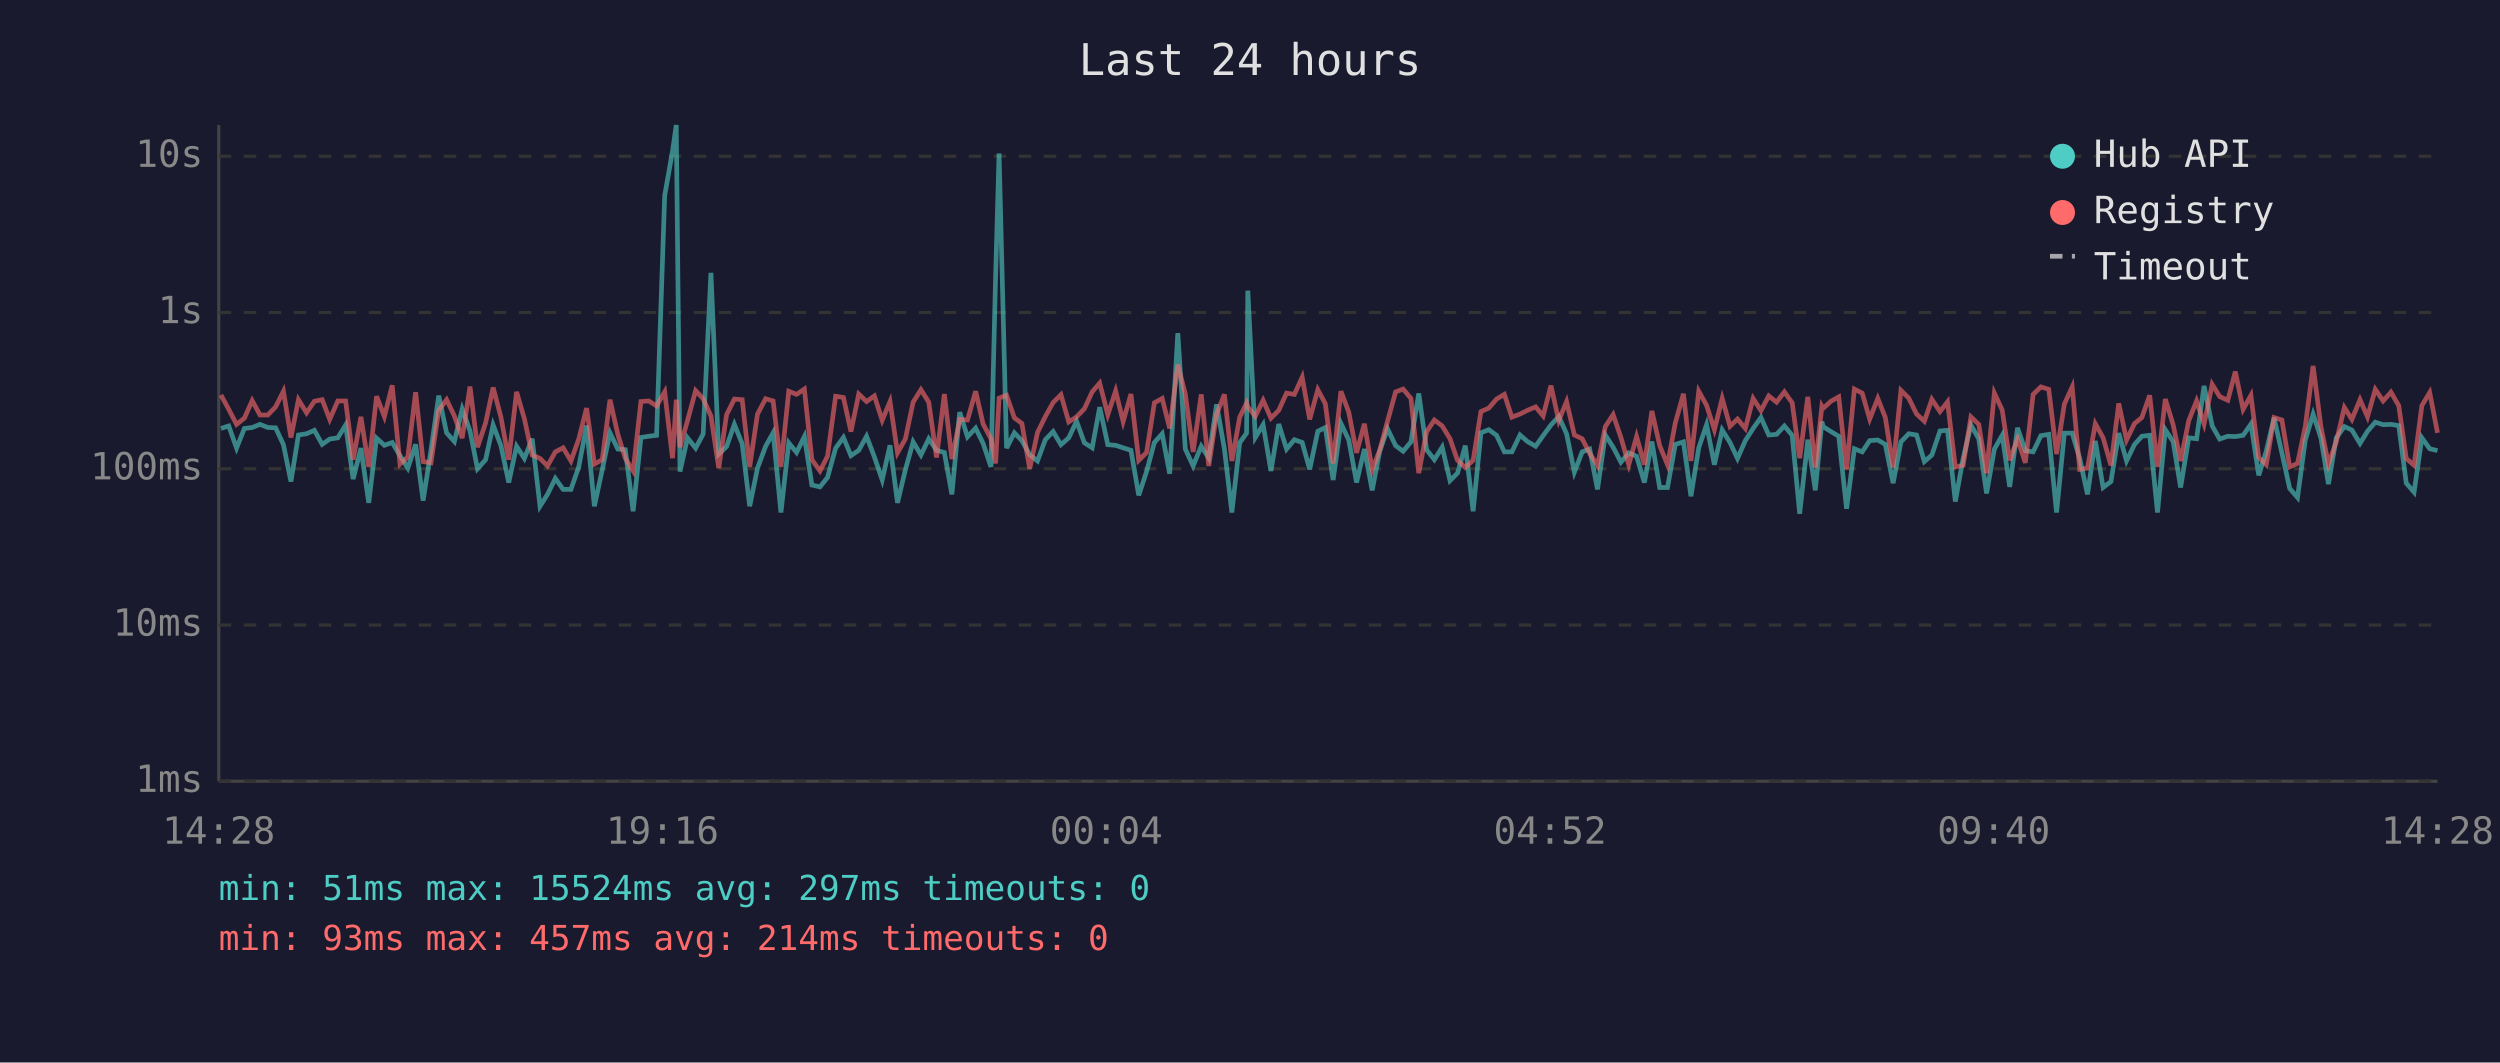
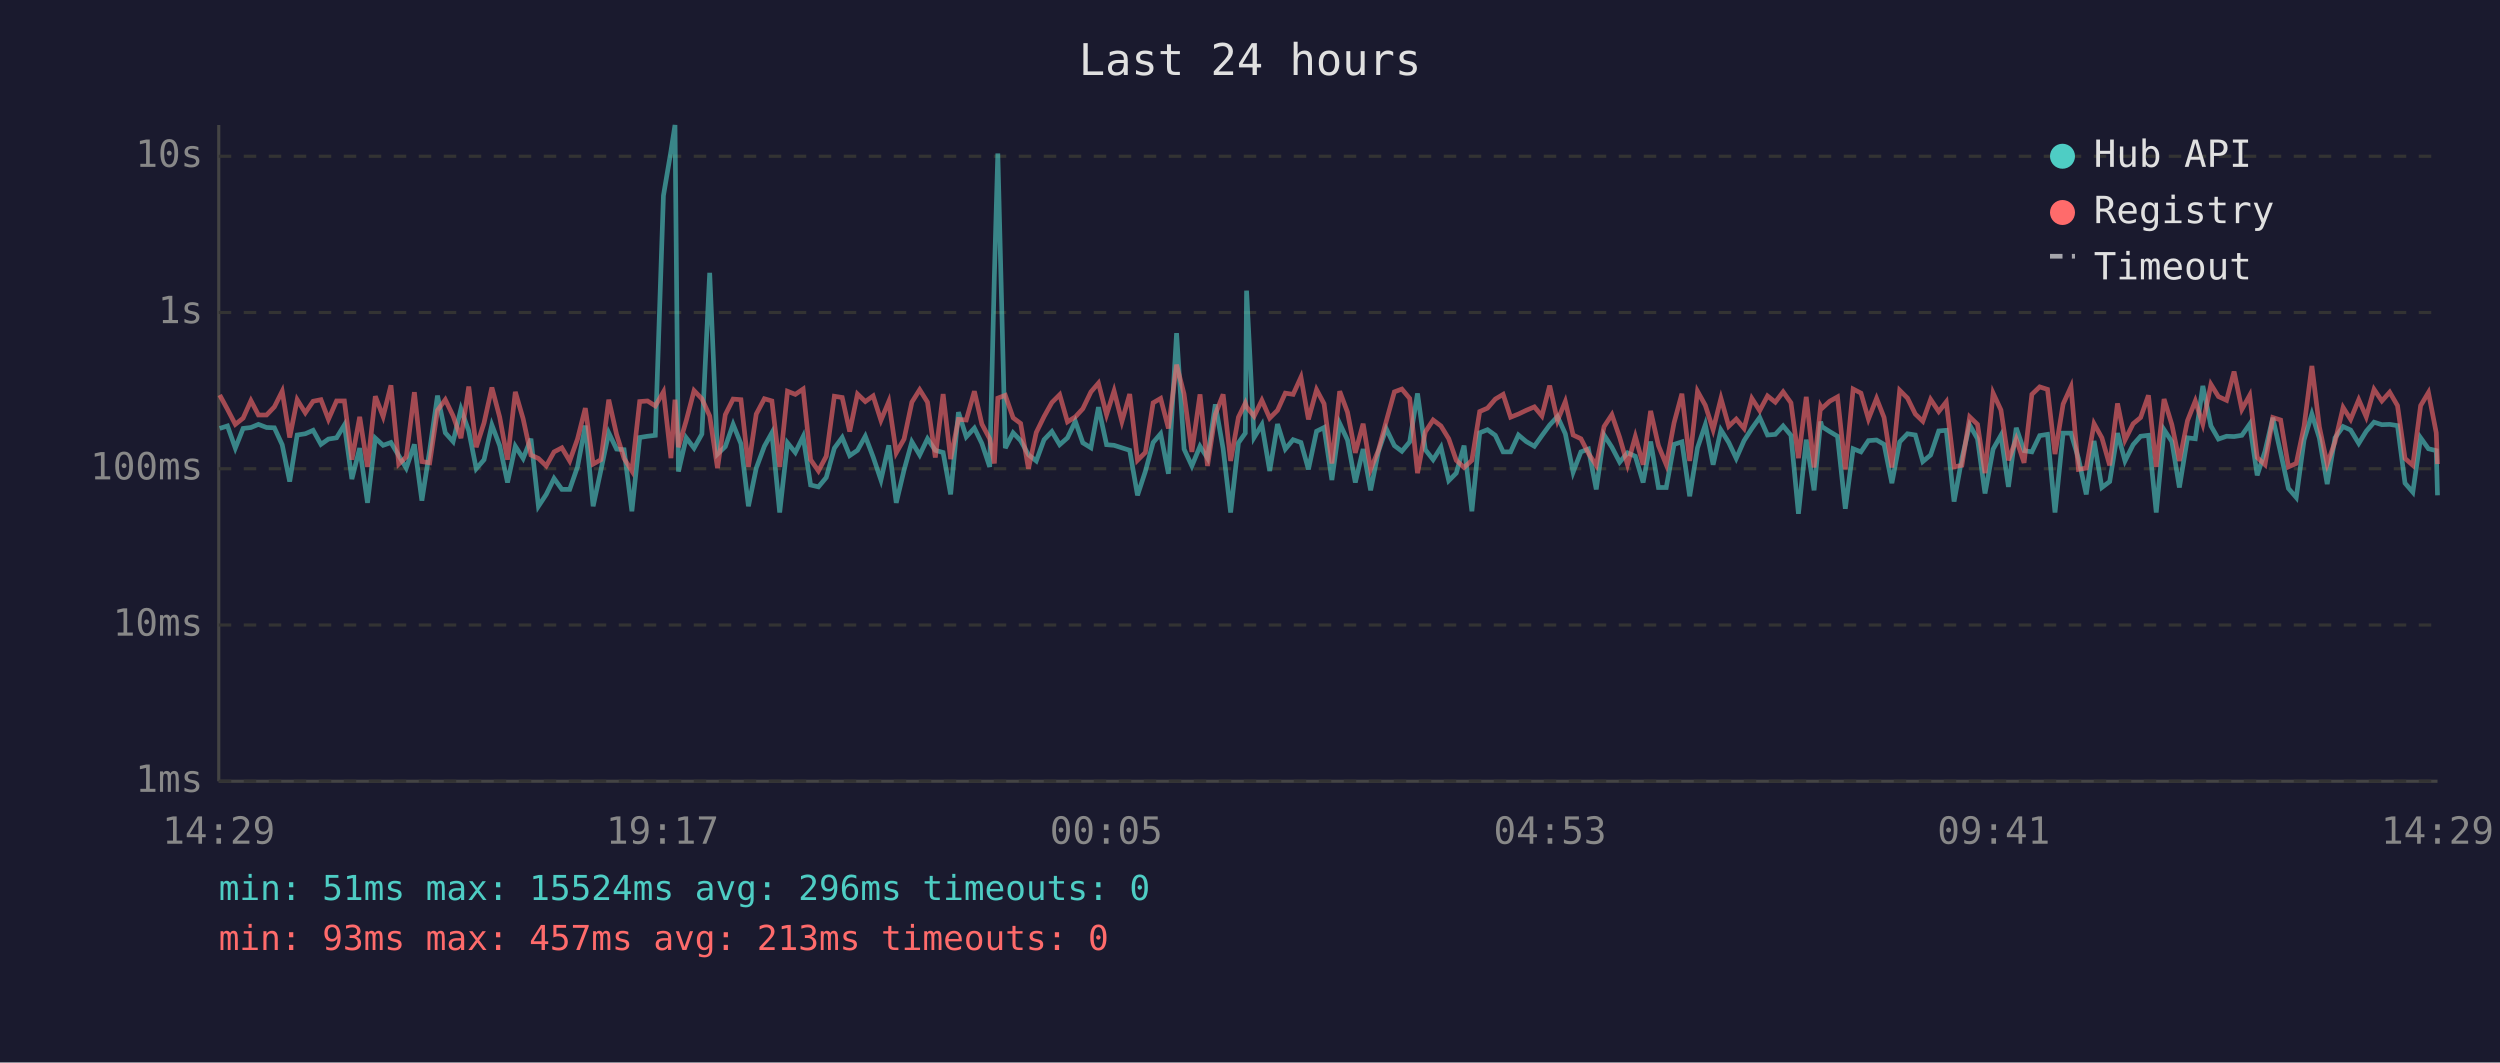
<svg xmlns="http://www.w3.org/2000/svg" viewBox="0 0 800 340" font-family="monospace" font-size="12">
  <rect width="800" height="340" fill="#1a1a2e" />
  <text x="400" y="24" fill="#e0e0e0" font-size="14" text-anchor="middle">Last 24 hours</text>
  <line x1="70" y1="40" x2="70" y2="250" stroke="#444" stroke-width="1" />
  <line x1="70" y1="250" x2="780" y2="250" stroke="#444" stroke-width="1" />
  <line x1="70" y1="250" x2="780" y2="250" stroke="#333" stroke-width="1" stroke-dasharray="4" />
  <text x="65" y="250" fill="#888" text-anchor="end" dominant-baseline="middle">1ms</text>
  <line x1="70" y1="200" x2="780" y2="200" stroke="#333" stroke-width="1" stroke-dasharray="4" />
  <text x="65" y="200" fill="#888" text-anchor="end" dominant-baseline="middle">10ms</text>
  <line x1="70" y1="150" x2="780" y2="150" stroke="#333" stroke-width="1" stroke-dasharray="4" />
  <text x="65" y="150" fill="#888" text-anchor="end" dominant-baseline="middle">100ms</text>
  <line x1="70" y1="100" x2="780" y2="100" stroke="#333" stroke-width="1" stroke-dasharray="4" />
  <text x="65" y="100" fill="#888" text-anchor="end" dominant-baseline="middle">1s</text>
  <line x1="70" y1="50" x2="780" y2="50" stroke="#333" stroke-width="1" stroke-dasharray="4" />
  <text x="65" y="50" fill="#888" text-anchor="end" dominant-baseline="middle">10s</text>
-   <text x="70" y="270" fill="#888" text-anchor="middle">14:28</text>
-   <text x="212" y="270" fill="#888" text-anchor="middle">19:16</text>
-   <text x="354" y="270" fill="#888" text-anchor="middle">00:04</text>
-   <text x="496" y="270" fill="#888" text-anchor="middle">04:52</text>
-   <text x="638" y="270" fill="#888" text-anchor="middle">09:40</text>
-   <text x="780" y="270" fill="#888" text-anchor="middle">14:28</text>
-   <polyline points="70.7,137.1 73.2,136.3 75.7,143.4 78.2,137.1 80.7,136.8 83.2,135.8 85.7,136.8 88.2,136.9 90.7,142.3 93.1,154.1 95.5,139.2 98.1,138.8 100.6,137.7 103.1,142.2 105.5,140.5 108.1,140.1 110.6,136.0 113.0,153.3 115.5,143.4 118.0,160.9 120.5,140.2 123.0,142.5 125.5,141.6 128.0,145.8 130.5,149.8 133.0,142.2 135.4,160.2 137.9,144.1 140.4,126.6 142.9,138.5 145.4,141.3 147.9,130.9 150.4,137.9 152.8,150.0 155.4,147.1 157.8,136.0 160.3,142.6 162.8,154.4 165.3,142.8 167.8,146.7 170.3,140.4 172.8,162.0 175.2,158.2 177.7,153.1 180.2,156.6 182.7,156.6 185.2,149.4 187.7,136.2 190.2,162.0 192.7,150.4 195.2,138.5 197.7,143.7 200.1,143.9 202.6,163.6 205.1,140.0 207.6,139.6 210.1,139.3 212.7,62.6 215.2,48.4 216.4,40.0 217.6,150.9 220.0,140.1 222.6,143.4 225.0,138.9 227.5,87.3 230.0,145.3 232.5,142.9 235.0,135.8 237.5,142.0 239.9,162.0 242.4,149.8 245.0,142.8 247.4,138.5 249.9,164.0 252.4,141.7 254.9,144.8 257.4,139.7 259.8,155.2 262.4,155.8 264.8,152.8 267.4,143.4 269.9,140.0 272.3,145.8 274.8,144.1 277.3,139.6 279.8,146.2 282.3,153.6 284.8,142.5 287.2,160.9 289.7,150.4 292.2,141.4 294.7,145.6 297.2,140.4 299.7,144.1 302.2,144.8 304.6,158.2 307.1,131.9 309.6,139.8 312.2,137.0 314.6,141.9 317.1,149.4 318.6,88.2 319.7,49.1 322.1,143.4 324.6,138.5 327.0,141.0 329.5,145.5 332.0,147.5 334.5,140.7 337.0,138.1 339.5,142.3 342.0,140.1 344.5,134.8 347.0,141.7 349.5,143.3 351.9,130.3 354.5,142.3 357.0,142.5 359.4,143.3 361.9,144.1 364.4,158.5 366.9,150.9 369.4,141.6 371.9,138.8 374.3,151.6 376.9,106.6 379.3,143.7 381.8,149.1 384.4,142.8 386.8,146.6 389.3,129.4 391.8,143.6 394.2,164.0 396.7,141.7 398.9,138.6 399.3,93.0 401.7,140.0 404.2,135.9 406.7,150.7 409.2,135.7 411.7,143.7 414.2,140.7 416.7,141.6 419.1,150.2 421.7,138.0 424.1,136.8 426.6,153.6 429.1,135.5 431.6,140.8 434.1,154.4 436.6,143.7 439.1,156.9 441.5,144.4 444.0,137.2 446.6,142.6 449.0,144.4 451.5,141.4 454.0,125.9 456.5,143.9 459.0,147.1 461.5,143.1 464.0,153.8 466.4,151.4 468.9,142.6 471.4,163.6 473.9,138.5 476.4,137.5 478.9,139.3 481.4,144.6 483.8,144.6 486.4,139.2 488.8,141.3 491.4,142.8 493.8,139.4 496.3,136.0 498.8,133.3 501.3,138.8 503.8,151.1 506.3,144.6 508.7,143.7 511.2,156.6 513.7,139.2 516.2,143.1 518.7,147.9 521.2,144.9 523.7,146.0 526.2,154.4 528.6,141.3 531.1,156.0 533.6,156.0 536.1,142.2 538.7,141.4 541.1,158.8 543.6,143.3 546.1,135.9 548.6,148.7 551.1,137.6 553.6,141.6 556.0,146.7 558.5,141.0 561.0,137.1 563.5,133.6 566.0,139.2 568.5,139.0 571.0,136.3 573.5,139.3 575.9,164.4 578.5,140.7 580.9,156.9 583.0,134.9 583.4,136.5 585.9,138.1 588.4,139.6 590.9,162.8 593.4,143.6 595.9,144.6 598.3,141.0 600.9,140.8 603.3,142.2 605.8,154.6 608.3,141.4 610.8,138.8 613.3,139.2 615.8,147.7 618.2,145.6 620.8,137.9 623.2,137.7 625.7,160.5 628.2,146.7 630.7,136.0 633.2,140.4 635.7,157.9 638.2,143.7 640.7,139.3 643.1,155.8 645.6,136.9 648.1,144.2 650.6,144.6 653.1,139.4 655.6,139.0 658.1,164.0 660.6,138.6 663.1,138.6 665.5,146.7 668.0,158.2 670.5,141.1 673.0,156.0 675.5,154.1 678.0,138.6 680.5,147.5 683.0,142.3 685.4,139.6 687.9,139.3 690.4,164.0 692.9,137.5 695.4,141.3 697.8,156.0 700.4,140.1 702.9,140.4 705.3,123.5 707.9,136.3 710.3,140.5 712.9,139.6 715.3,139.7 717.8,139.3 720.3,135.7 722.8,152.1 725.2,144.4 727.7,133.7 730.2,144.9 732.7,156.3 735.2,159.2 737.7,140.8 740.2,132.5 742.7,140.2 745.1,154.9 747.6,140.1 750.2,136.5 752.6,137.6 755.2,141.9 757.6,138.0 760.1,135.1 762.6,135.9 765.1,135.8 767.6,136.2 770.0,154.6 772.5,157.5 775.0,140.1 777.5,143.6 780.0,144.2" fill="none" stroke="#4ecdc4" stroke-width="1.5" opacity="0.6" />
-   <polyline points="70.7,126.4 73.2,131.0 75.7,135.8 78.2,133.8 80.7,128.2 83.2,132.8 85.7,132.8 88.2,130.2 90.7,125.2 93.1,140.0 95.5,127.9 98.1,132.1 100.6,128.4 103.1,127.9 105.5,134.2 108.1,128.3 110.6,128.3 113.0,147.1 115.5,133.4 118.0,149.4 120.5,126.8 123.0,133.3 125.5,123.3 128.0,148.5 130.5,146.2 133.0,125.5 135.4,147.7 137.9,148.1 140.4,131.3 142.9,127.9 145.4,133.1 147.9,140.2 150.4,123.7 152.8,143.1 155.4,135.3 157.8,124.0 160.3,133.5 162.8,147.1 165.3,125.4 167.8,134.0 170.3,145.6 172.8,146.7 175.2,149.1 177.7,144.6 180.2,143.3 182.7,147.5 185.2,140.5 187.7,130.6 190.2,148.5 192.7,147.1 195.2,127.9 197.7,139.0 200.1,146.7 202.6,150.7 205.1,128.5 207.6,128.3 210.1,129.9 212.7,125.4 215.2,146.6 216.4,127.9 217.6,143.1 220.0,134.6 222.6,125.0 225.0,127.6 227.5,133.1 230.0,149.8 232.5,132.7 235.0,127.7 237.5,127.9 239.9,149.4 242.4,132.5 245.0,127.6 247.4,128.3 249.9,149.4 252.4,125.2 254.9,126.2 257.4,124.5 259.8,147.1 262.4,150.7 264.8,146.0 267.4,126.8 269.9,127.2 272.3,138.1 274.8,126.1 277.3,128.5 279.8,126.7 282.3,134.5 284.8,128.5 287.2,144.9 289.7,140.5 292.2,128.7 294.7,124.7 297.2,128.7 299.7,146.4 302.2,126.1 304.6,146.9 307.1,134.2 309.6,134.4 312.2,125.2 314.6,135.7 317.1,140.4 318.6,148.3 319.7,127.4 322.1,126.5 324.6,133.7 327.0,135.5 329.5,150.0 332.0,138.4 334.5,133.3 337.0,128.8 339.5,126.3 342.0,135.0 344.5,133.4 347.0,130.8 349.5,125.4 351.9,122.6 354.5,132.7 357.0,125.1 359.4,134.9 361.9,126.1 364.4,147.3 366.9,144.8 369.4,128.9 371.9,127.5 374.3,137.1 376.9,116.7 379.3,126.1 381.8,144.6 384.4,126.2 386.8,149.1 389.3,132.6 391.8,126.2 394.2,147.5 396.7,133.5 398.9,129.0 399.3,130.2 401.7,133.2 404.2,128.1 406.7,133.8 409.2,131.3 411.7,125.8 414.2,126.2 416.7,120.7 419.1,134.2 421.7,124.7 424.1,129.2 426.6,148.3 429.1,125.2 431.6,131.9 434.1,144.9 436.6,135.6 439.1,150.2 441.5,144.1 444.0,134.8 446.6,125.4 449.0,124.5 451.5,127.5 454.0,151.4 456.5,138.2 459.0,134.4 461.5,136.3 464.0,140.4 466.4,147.3 468.9,149.6 471.4,147.3 473.9,131.7 476.4,130.6 478.9,127.7 481.4,126.2 483.8,133.5 486.4,132.5 488.8,131.3 491.4,130.2 493.8,133.1 496.3,123.4 498.8,134.6 501.3,128.5 503.8,139.2 506.3,140.4 508.7,145.1 511.2,148.9 513.7,136.5 516.2,132.7 518.7,140.0 521.2,148.7 523.7,139.7 526.2,148.7 528.6,131.5 531.1,142.6 533.6,148.7 536.1,135.3 538.7,126.0 541.1,147.5 543.6,125.2 546.1,129.7 548.6,137.5 551.1,127.5 553.6,136.4 556.0,134.1 558.5,137.1 561.0,127.5 563.5,131.4 566.0,126.7 568.5,128.7 571.0,125.4 573.5,128.9 575.9,146.6 578.5,127.0 580.9,149.6 583.0,130.0 583.4,130.7 585.9,128.4 588.4,127.0 590.9,150.2 593.4,124.5 595.9,125.8 598.3,134.1 600.9,127.5 603.3,133.6 605.8,149.6 608.3,124.9 610.8,127.4 613.3,132.5 615.8,134.8 618.2,127.8 620.8,131.7 623.2,128.6 625.7,149.4 628.2,148.9 630.7,133.4 633.2,135.8 635.7,151.4 638.2,125.8 640.7,131.2 643.1,147.3 645.6,140.5 648.1,148.1 650.6,126.2 653.1,123.8 655.6,124.6 658.1,145.3 660.6,129.3 663.1,123.8 665.5,150.2 668.0,149.8 670.5,135.6 673.0,140.1 675.5,148.9 678.0,129.1 680.5,140.8 683.0,135.6 685.4,133.6 687.9,126.5 690.4,149.4 692.9,127.7 695.4,135.9 697.8,147.5 700.4,134.6 702.9,128.3 705.3,135.7 707.9,123.0 710.3,126.9 712.9,128.1 715.3,118.9 717.8,131.0 720.3,126.5 722.8,146.4 725.2,148.7 727.7,133.6 730.2,134.4 732.7,149.4 735.2,148.3 737.7,136.4 740.2,117.1 742.7,136.6 745.1,148.5 747.6,141.4 750.2,130.4 752.6,134.2 755.2,127.9 757.6,133.4 760.1,124.6 762.6,128.3 765.1,125.5 767.6,129.8 770.0,146.7 772.5,148.9 775.0,129.8 777.5,125.6 780.0,138.5" fill="none" stroke="#ff6b6b" stroke-width="1.5" opacity="0.6" />
+   <text x="70" y="270" fill="#888" text-anchor="middle">14:29</text>
+   <text x="212" y="270" fill="#888" text-anchor="middle">19:17</text>
+   <text x="354" y="270" fill="#888" text-anchor="middle">00:05</text>
+   <text x="496" y="270" fill="#888" text-anchor="middle">04:53</text>
+   <text x="638" y="270" fill="#888" text-anchor="middle">09:41</text>
+   <text x="780" y="270" fill="#888" text-anchor="middle">14:29</text>
+   <polyline points="70.3,137.1 72.8,136.3 75.3,143.4 77.8,137.1 80.3,136.8 82.7,135.8 85.3,136.8 87.8,136.9 90.3,142.3 92.7,154.1 95.1,139.2 97.7,138.8 100.2,137.7 102.7,142.2 105.1,140.5 107.7,140.1 110.2,136.0 112.6,153.3 115.1,143.4 117.6,160.9 120.1,140.2 122.6,142.5 125.1,141.6 127.6,145.8 130.0,149.8 132.6,142.2 135.0,160.2 137.5,144.1 140.0,126.6 142.5,138.5 145.0,141.3 147.5,130.9 150.0,137.9 152.4,150.0 154.9,147.1 157.4,136.0 159.9,142.6 162.4,154.4 164.9,142.8 167.4,146.7 169.9,140.4 172.3,162.0 174.8,158.2 177.3,153.1 179.8,156.6 182.3,156.6 184.8,149.4 187.3,136.2 189.8,162.0 192.3,150.4 194.8,138.5 197.3,143.7 199.7,143.9 202.2,163.6 204.7,140.0 207.2,139.6 209.7,139.3 212.3,62.6 214.7,48.4 216.0,40.0 217.1,150.9 219.6,140.1 222.1,143.4 224.6,138.9 227.1,87.3 229.6,145.3 232.1,142.9 234.6,135.8 237.1,142.0 239.5,162.0 242.0,149.8 244.6,142.8 247.0,138.5 249.5,164.0 252.0,141.7 254.5,144.8 257.0,139.7 259.4,155.2 261.9,155.8 264.4,152.8 267.0,143.4 269.5,140.0 271.9,145.8 274.4,144.1 276.9,139.6 279.4,146.2 281.9,153.6 284.4,142.5 286.8,160.9 289.3,150.4 291.8,141.4 294.3,145.6 296.8,140.4 299.3,144.1 301.8,144.8 304.2,158.2 306.7,131.9 309.2,139.8 311.8,137.0 314.2,141.9 316.7,149.4 318.2,88.2 319.3,49.1 321.7,143.4 324.2,138.5 326.6,141.0 329.1,145.5 331.6,147.5 334.1,140.7 336.6,138.1 339.1,142.3 341.6,140.1 344.1,134.8 346.5,141.7 349.1,143.3 351.5,130.3 354.1,142.3 356.5,142.5 359.0,143.3 361.5,144.1 364.0,158.5 366.5,150.9 369.0,141.6 371.4,138.8 373.9,151.6 376.5,106.6 378.9,143.7 381.4,149.1 384.0,142.8 386.4,146.6 388.9,129.4 391.4,143.6 393.8,164.0 396.3,141.7 398.5,138.6 398.9,93.0 401.3,140.0 403.8,135.9 406.3,150.7 408.8,135.7 411.3,143.7 413.8,140.7 416.3,141.6 418.7,150.2 421.3,138.0 423.7,136.8 426.2,153.6 428.7,135.5 431.2,140.8 433.7,154.4 436.2,143.7 438.6,156.9 441.1,144.4 443.6,137.2 446.2,142.6 448.6,144.4 451.1,141.4 453.6,125.9 456.1,143.9 458.6,147.1 461.1,143.1 463.6,153.8 466.0,151.4 468.5,142.6 471.0,163.6 473.5,138.5 476.0,137.5 478.5,139.3 481.0,144.6 483.4,144.6 485.9,139.2 488.4,141.3 491.0,142.8 493.4,139.4 495.9,136.0 498.4,133.3 500.9,138.8 503.4,151.1 505.9,144.6 508.3,143.7 510.8,156.6 513.3,139.2 515.8,143.1 518.3,147.9 520.8,144.9 523.3,146.0 525.8,154.4 528.2,141.3 530.7,156.0 533.2,156.0 535.7,142.2 538.2,141.4 540.7,158.8 543.2,143.3 545.7,135.9 548.2,148.7 550.7,137.6 553.2,141.6 555.6,146.7 558.1,141.0 560.6,137.1 563.1,133.6 565.6,139.2 568.1,139.0 570.6,136.3 573.1,139.3 575.5,164.4 578.0,140.7 580.5,156.9 582.6,134.9 583.0,136.5 585.5,138.1 588.0,139.6 590.5,162.8 593.0,143.6 595.5,144.6 597.9,141.0 600.5,140.8 602.9,142.2 605.4,154.6 607.9,141.4 610.4,138.8 612.9,139.2 615.3,147.7 617.8,145.6 620.4,137.9 622.8,137.7 625.3,160.5 627.8,146.7 630.3,136.0 632.8,140.4 635.2,157.9 637.8,143.7 640.3,139.3 642.7,155.8 645.2,136.9 647.7,144.2 650.2,144.6 652.7,139.4 655.2,139.0 657.6,164.0 660.2,138.6 662.7,138.6 665.1,146.7 667.6,158.2 670.1,141.1 672.6,156.0 675.1,154.1 677.6,138.6 680.0,147.5 682.6,142.3 685.0,139.6 687.5,139.3 690.0,164.0 692.5,137.5 695.0,141.3 697.4,156.0 700.0,140.1 702.5,140.4 704.9,123.5 707.5,136.3 709.9,140.5 712.5,139.6 714.9,139.7 717.4,139.3 719.9,135.7 722.3,152.1 724.8,144.4 727.3,133.7 729.8,144.9 732.3,156.3 734.8,159.2 737.3,140.8 739.8,132.5 742.2,140.2 744.7,154.9 747.2,140.1 749.8,136.5 752.2,137.6 754.8,141.9 757.2,138.0 759.7,135.1 762.2,135.9 764.7,135.8 767.2,136.2 769.6,154.6 772.1,157.5 774.6,140.1 777.1,143.6 779.6,144.2 780.0,158.5" fill="none" stroke="#4ecdc4" stroke-width="1.5" opacity="0.6" />
+   <polyline points="70.3,126.4 72.8,131.0 75.3,135.8 77.8,133.8 80.3,128.2 82.7,132.8 85.3,132.8 87.8,130.2 90.3,125.2 92.7,140.0 95.1,127.9 97.7,132.1 100.2,128.4 102.7,127.9 105.1,134.2 107.7,128.3 110.2,128.3 112.6,147.1 115.1,133.4 117.6,149.4 120.1,126.8 122.6,133.3 125.1,123.3 127.6,148.5 130.0,146.2 132.6,125.5 135.0,147.7 137.5,148.1 140.0,131.3 142.5,127.9 145.0,133.1 147.5,140.2 150.0,123.7 152.4,143.1 154.9,135.3 157.4,124.0 159.9,133.5 162.4,147.1 164.9,125.4 167.4,134.0 169.9,145.6 172.3,146.7 174.8,149.1 177.3,144.6 179.8,143.3 182.3,147.5 184.8,140.5 187.3,130.6 189.8,148.5 192.3,147.1 194.8,127.9 197.3,139.0 199.7,146.7 202.2,150.7 204.7,128.5 207.2,128.3 209.7,129.9 212.3,125.4 214.7,146.6 216.0,127.9 217.1,143.1 219.6,134.6 222.1,125.0 224.6,127.6 227.1,133.1 229.6,149.8 232.1,132.7 234.6,127.7 237.1,127.9 239.5,149.4 242.0,132.5 244.6,127.6 247.0,128.3 249.5,149.4 252.0,125.2 254.5,126.2 257.0,124.5 259.4,147.1 261.9,150.7 264.4,146.0 267.0,126.8 269.5,127.2 271.9,138.1 274.4,126.1 276.9,128.5 279.4,126.7 281.9,134.5 284.4,128.5 286.8,144.9 289.3,140.5 291.8,128.7 294.3,124.7 296.8,128.7 299.3,146.4 301.8,126.1 304.2,146.9 306.7,134.2 309.2,134.4 311.8,125.2 314.2,135.7 316.7,140.4 318.2,148.3 319.3,127.4 321.7,126.5 324.2,133.7 326.6,135.5 329.1,150.0 331.6,138.4 334.1,133.3 336.6,128.8 339.1,126.3 341.6,135.0 344.1,133.4 346.5,130.8 349.1,125.4 351.5,122.6 354.1,132.7 356.5,125.1 359.0,134.9 361.5,126.1 364.0,147.3 366.5,144.8 369.0,128.9 371.4,127.5 373.9,137.1 376.5,116.7 378.9,126.1 381.4,144.6 384.0,126.2 386.4,149.1 388.9,132.6 391.4,126.2 393.8,147.5 396.3,133.5 398.5,129.0 398.9,130.2 401.3,133.2 403.8,128.1 406.3,133.8 408.8,131.3 411.3,125.8 413.8,126.2 416.3,120.7 418.7,134.2 421.3,124.7 423.7,129.2 426.2,148.3 428.7,125.2 431.2,131.9 433.7,144.9 436.2,135.6 438.6,150.2 441.1,144.1 443.6,134.8 446.2,125.4 448.6,124.5 451.1,127.5 453.6,151.4 456.1,138.2 458.6,134.4 461.1,136.3 463.6,140.4 466.0,147.3 468.5,149.6 471.0,147.3 473.5,131.7 476.0,130.6 478.5,127.7 481.0,126.2 483.4,133.5 485.9,132.5 488.4,131.3 491.0,130.2 493.4,133.1 495.9,123.4 498.4,134.6 500.9,128.5 503.4,139.2 505.9,140.4 508.3,145.1 510.8,148.9 513.3,136.5 515.8,132.7 518.3,140.0 520.8,148.7 523.3,139.7 525.8,148.7 528.2,131.5 530.7,142.6 533.2,148.7 535.7,135.3 538.2,126.0 540.7,147.5 543.2,125.2 545.7,129.7 548.2,137.5 550.7,127.5 553.2,136.4 555.6,134.1 558.1,137.1 560.6,127.5 563.1,131.4 565.6,126.7 568.1,128.7 570.6,125.4 573.1,128.9 575.5,146.6 578.0,127.0 580.5,149.6 582.6,130.0 583.0,130.7 585.5,128.4 588.0,127.0 590.5,150.2 593.0,124.5 595.5,125.8 597.9,134.1 600.5,127.5 602.9,133.6 605.4,149.6 607.9,124.9 610.4,127.4 612.9,132.5 615.3,134.8 617.8,127.8 620.4,131.7 622.8,128.6 625.3,149.4 627.8,148.9 630.3,133.4 632.8,135.8 635.2,151.4 637.8,125.8 640.3,131.2 642.7,147.3 645.2,140.5 647.7,148.1 650.2,126.2 652.7,123.8 655.2,124.6 657.6,145.3 660.2,129.3 662.7,123.8 665.1,150.2 667.6,149.8 670.1,135.6 672.6,140.1 675.1,148.9 677.6,129.1 680.0,140.8 682.6,135.6 685.0,133.6 687.5,126.5 690.0,149.4 692.5,127.7 695.0,135.9 697.4,147.5 700.0,134.6 702.5,128.3 704.9,135.7 707.5,123.0 709.9,126.9 712.5,128.1 714.9,118.9 717.4,131.0 719.9,126.5 722.3,146.4 724.8,148.7 727.3,133.6 729.8,134.4 732.3,149.4 734.8,148.3 737.3,136.4 739.8,117.1 742.2,136.6 744.7,148.5 747.2,141.4 749.8,130.4 752.2,134.2 754.8,127.9 757.2,133.4 759.7,124.6 762.2,128.3 764.7,125.5 767.2,129.8 769.6,146.7 772.1,148.9 774.6,129.8 777.1,125.6 779.6,138.5 780.0,148.5" fill="none" stroke="#ff6b6b" stroke-width="1.5" opacity="0.6" />
  <circle cx="660" cy="50" r="4" fill="#4ecdc4" />
  <text x="670" y="50" fill="#e0e0e0" dominant-baseline="middle">Hub API</text>
  <circle cx="660" cy="68" r="4" fill="#ff6b6b" />
  <text x="670" y="68" fill="#e0e0e0" dominant-baseline="middle">Registry</text>
  <line x1="656" y1="82" x2="664" y2="82" stroke="#e0e0e0" stroke-width="1.5" stroke-dasharray="4,3" opacity="0.7" />
  <text x="670" y="86" fill="#e0e0e0" dominant-baseline="middle">Timeout</text>
-   <text x="70" y="288" fill="#4ecdc4" font-size="11">min: 51ms  max: 15524ms  avg: 297ms  timeouts: 0</text>
-   <text x="70" y="304" fill="#ff6b6b" font-size="11">min: 93ms  max: 457ms  avg: 214ms  timeouts: 0</text>
+   <text x="70" y="288" fill="#4ecdc4" font-size="11">min: 51ms  max: 15524ms  avg: 296ms  timeouts: 0</text>
+   <text x="70" y="304" fill="#ff6b6b" font-size="11">min: 93ms  max: 457ms  avg: 213ms  timeouts: 0</text>
</svg>
